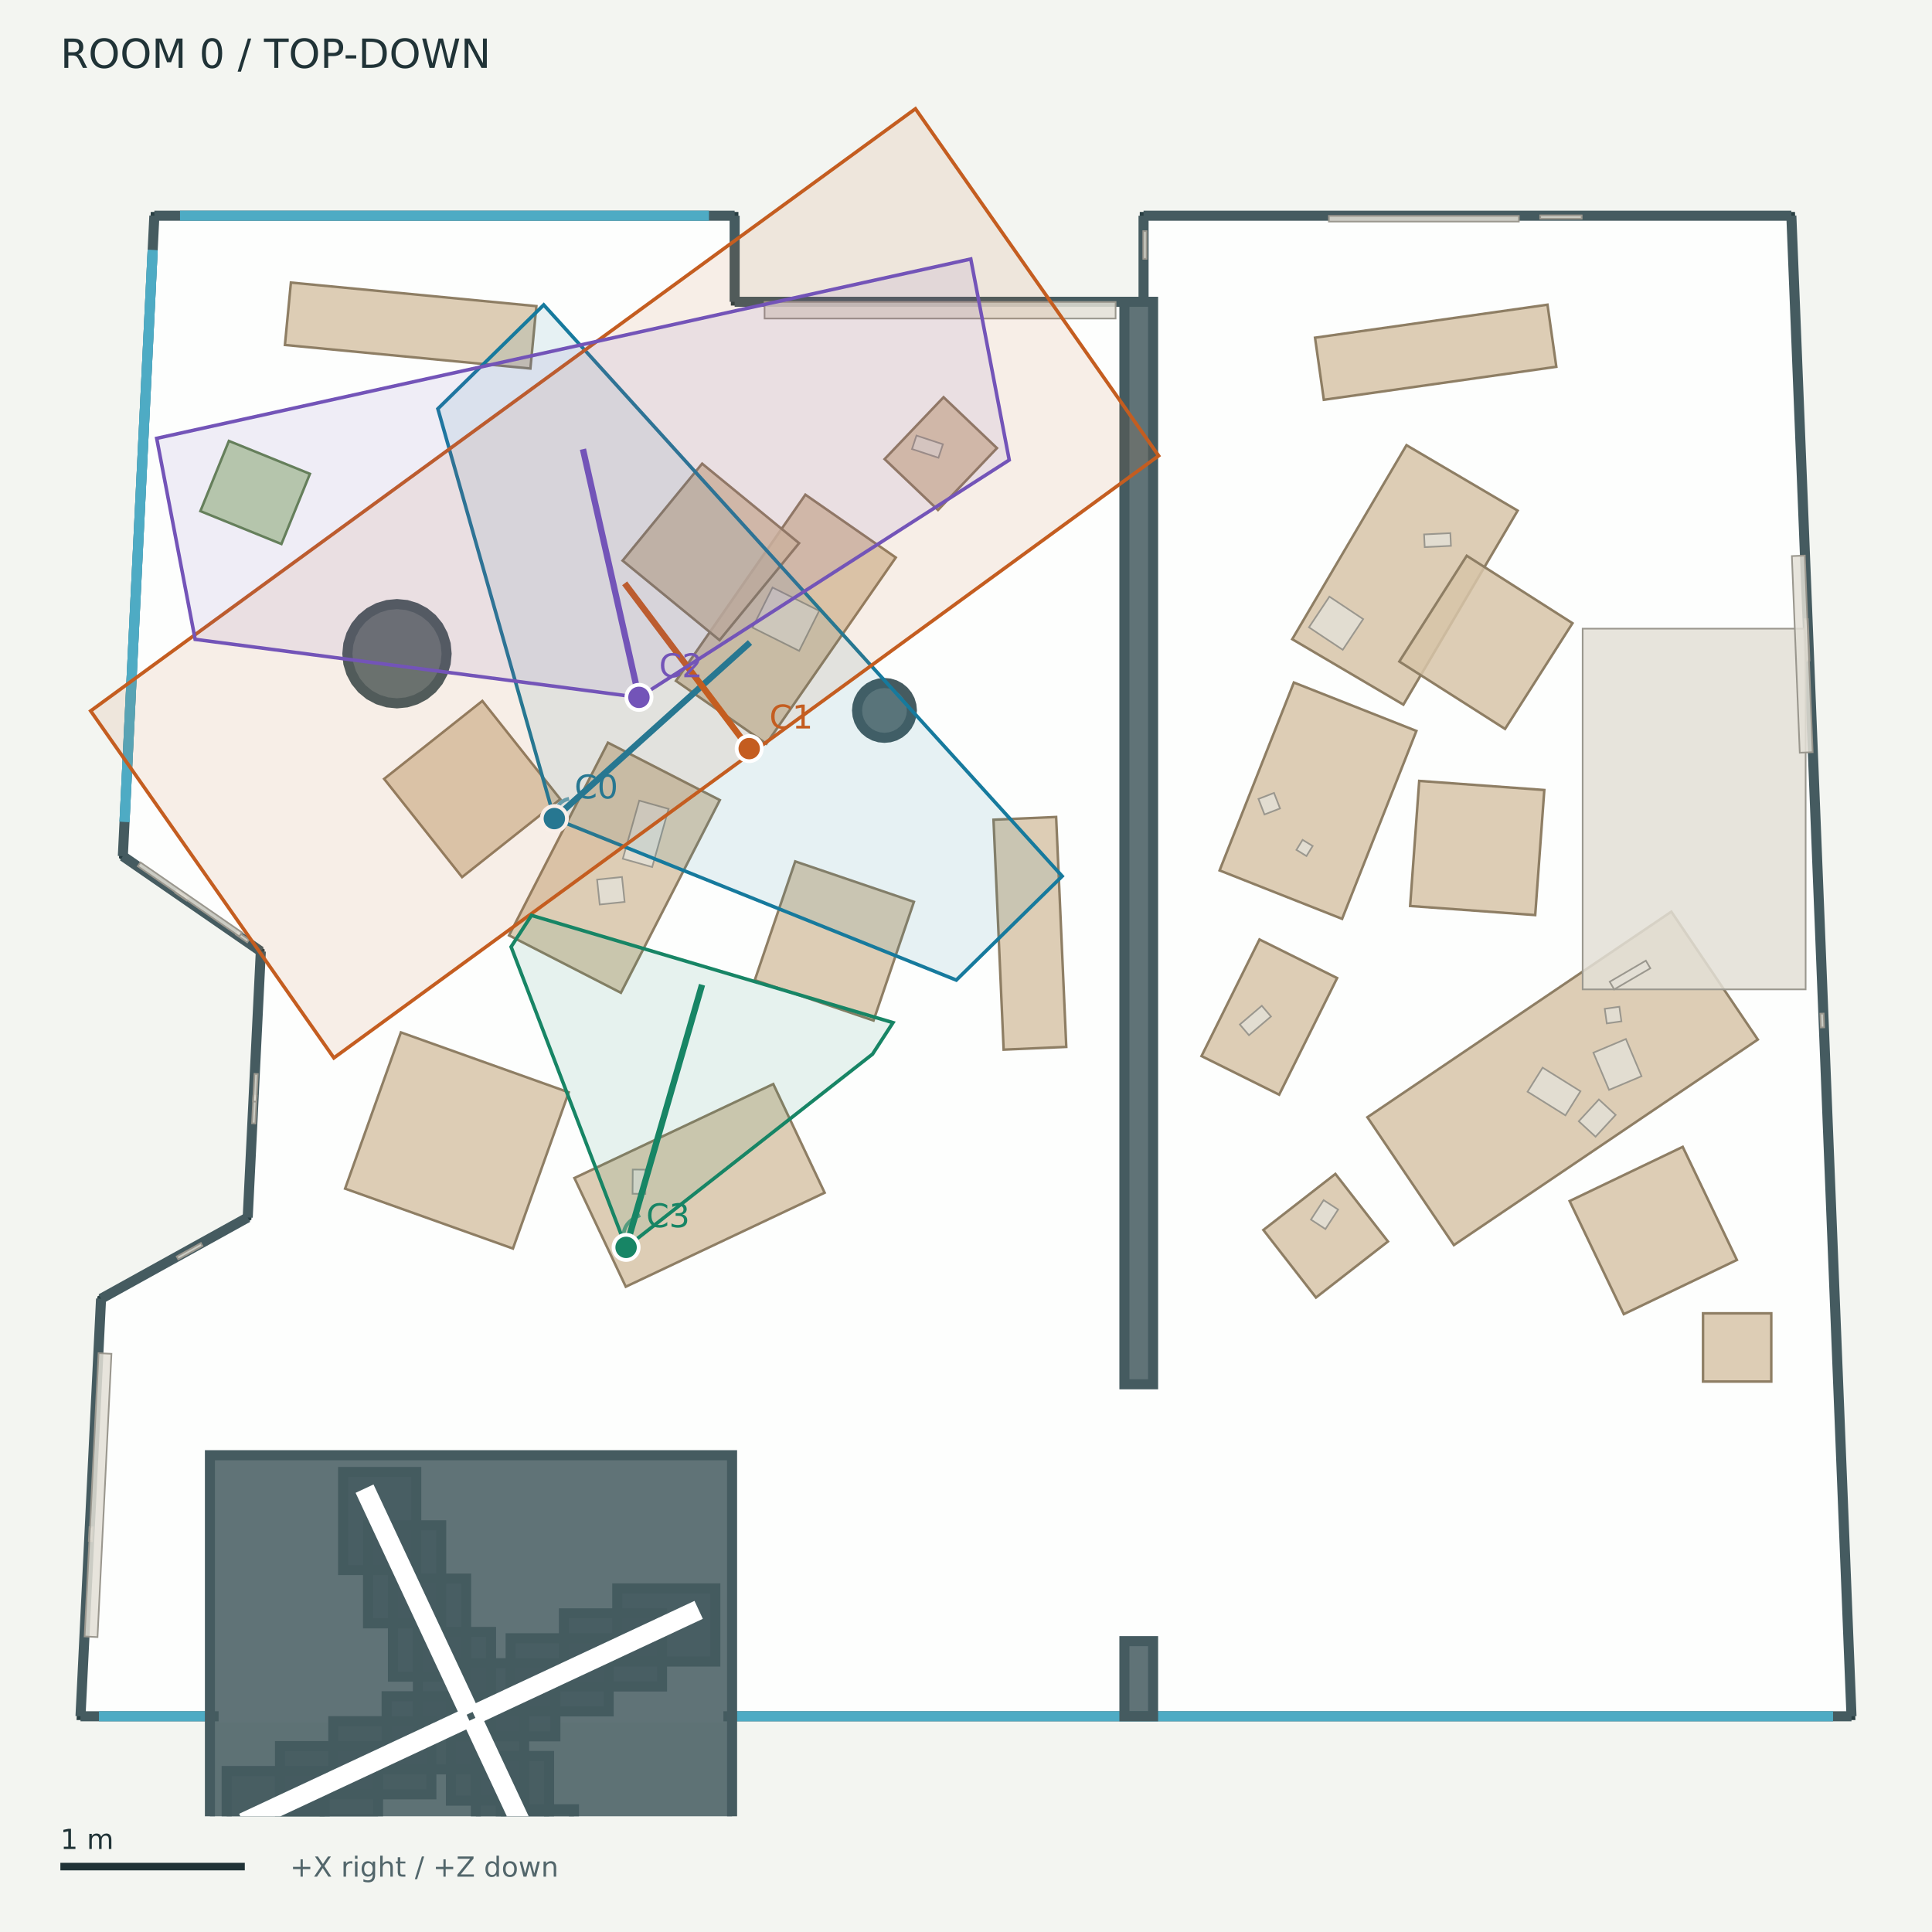
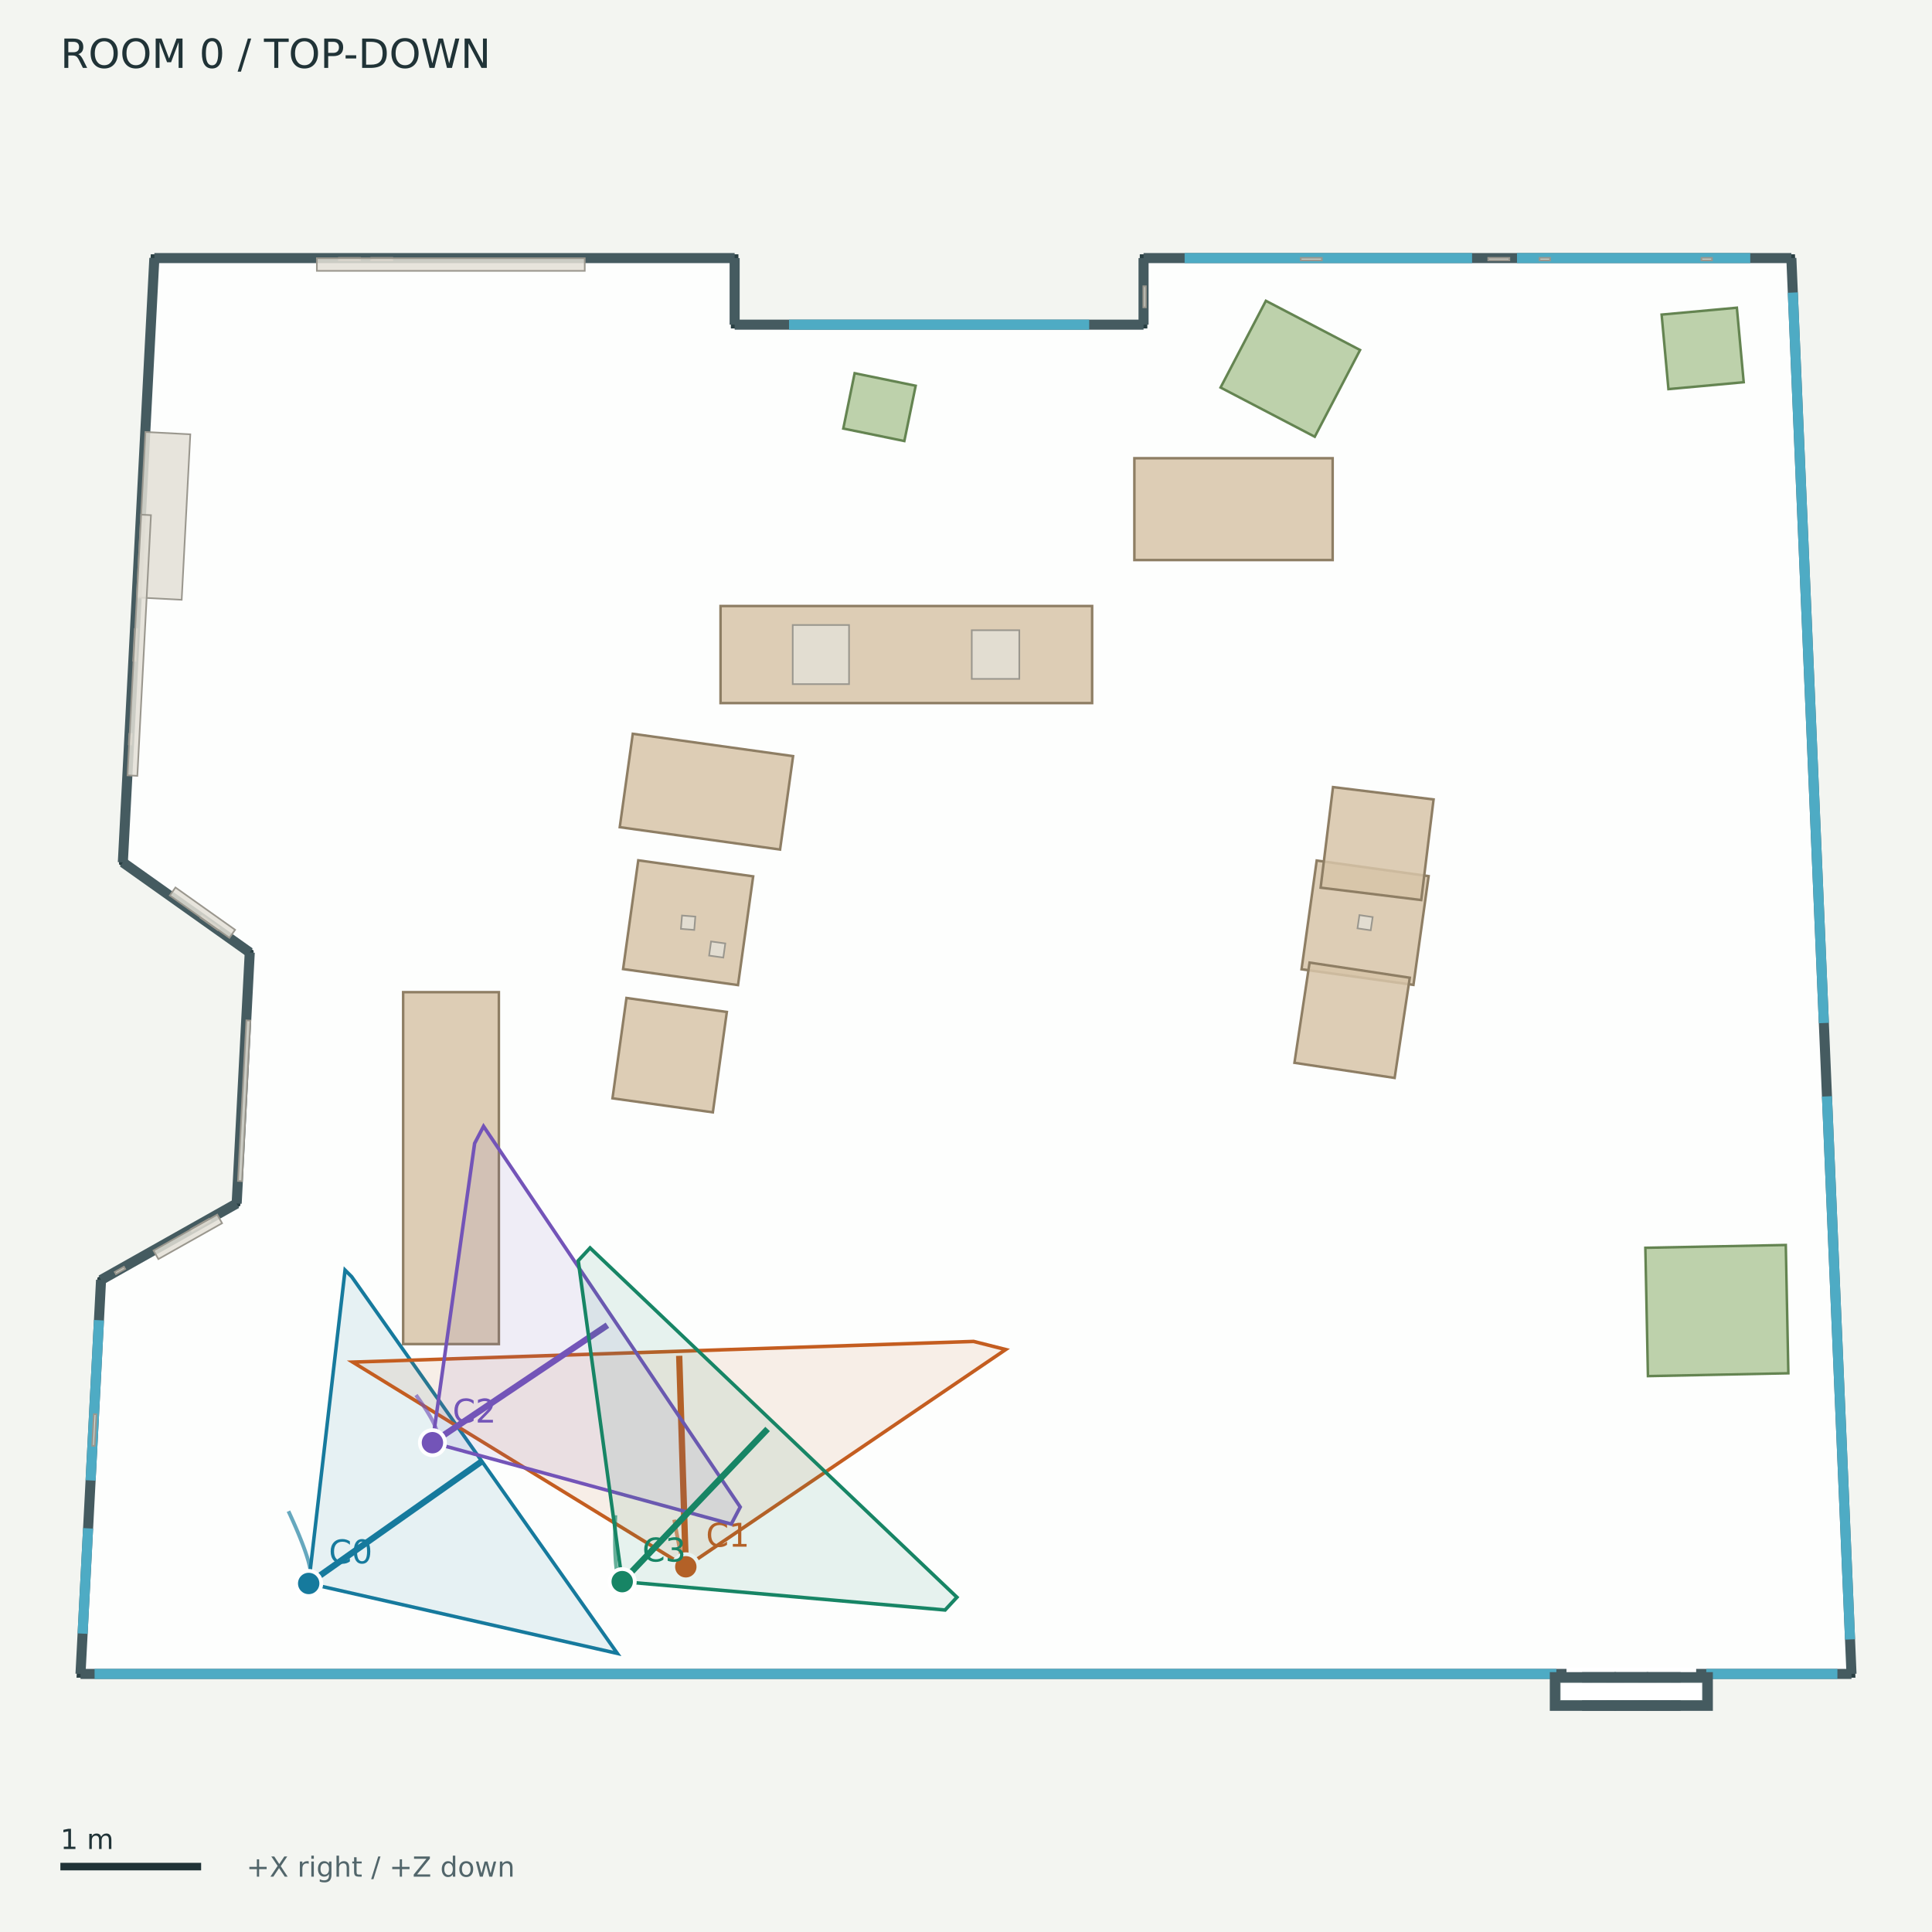
<svg xmlns="http://www.w3.org/2000/svg" width="768" height="768" viewBox="0 0 768 768">
  <rect width="100%" height="100%" fill="#f3f5f1" />
  <g font-family="DejaVu Sans">
    <defs>
      <clipPath id="map">
        <rect x="12" y="42" width="744" height="680" />
      </clipPath>
    </defs>
    <text x="24.00" y="27.00" font-size="16" fill="#203337">ROOM 0  /  TOP-DOWN</text>
    <g clip-path="url(#map)">
-       <polygon points="61.36,85.75 292.03,85.75 292.03,119.97 454.58,119.97 454.58,85.75 712.09,85.75 736.00,682.25 32.00,682.25 40.17,516.26 98.47,483.97 103.68,378.20 48.83,340.34" fill="#ffffff" fill-opacity="0.85" stroke="#293f43" stroke-width="3" />
-       <polygon points="362.49,282.40 362.28,284.53 361.66,286.57 360.65,288.45 359.29,290.11 357.64,291.46 355.76,292.47 353.71,293.09 351.59,293.30 349.46,293.09 347.42,292.47 345.54,291.46 343.88,290.11 342.53,288.45 341.52,286.57 340.90,284.53 340.69,282.40 340.90,280.28 341.52,278.23 342.53,276.35 343.88,274.70 345.54,273.34 347.42,272.33 349.46,271.71 351.59,271.50 353.71,271.71 355.76,272.33 357.64,273.34 359.29,274.70 360.65,276.35 361.66,278.23 362.28,280.28" fill="#455b60" fill-opacity="0.85" stroke="#455b60" stroke-width="4" />
-       <polygon points="177.54,259.86 177.17,263.70 176.04,267.41 174.22,270.82 171.77,273.81 168.78,276.26 165.36,278.08 161.66,279.21 157.81,279.59 153.96,279.21 150.26,278.08 146.85,276.26 143.86,273.81 141.41,270.82 139.59,267.41 138.46,263.70 138.08,259.86 138.46,256.01 139.59,252.31 141.41,248.89 143.86,245.90 146.85,243.45 150.26,241.63 153.96,240.50 157.81,240.13 161.66,240.50 165.36,241.63 168.78,243.45 171.77,245.90 174.22,248.89 176.04,252.31 177.17,256.01" fill="#455b60" fill-opacity="0.85" stroke="#455b60" stroke-width="4" />
-       <polyline points="61.36,85.75 292.03,85.75" fill="#455b60" fill-opacity="0.85" stroke="#455b60" stroke-width="4" />
-       <polyline points="292.03,85.75 292.03,119.97" fill="#455b60" fill-opacity="0.85" stroke="#455b60" stroke-width="4" />
-       <polyline points="292.03,119.97 454.58,119.97" fill="#455b60" fill-opacity="0.85" stroke="#455b60" stroke-width="4" />
-       <polyline points="454.58,119.97 454.58,85.75" fill="#455b60" fill-opacity="0.85" stroke="#455b60" stroke-width="4" />
-       <polyline points="454.58,85.75 712.09,85.75" fill="#455b60" fill-opacity="0.85" stroke="#455b60" stroke-width="4" />
-       <polyline points="712.09,85.75 736.00,682.25" fill="#455b60" fill-opacity="0.85" stroke="#455b60" stroke-width="4" />
-       <polyline points="736.00,682.25 32.00,682.25" fill="#455b60" fill-opacity="0.85" stroke="#455b60" stroke-width="4" />
-       <polyline points="32.00,682.25 40.17,516.26" fill="#455b60" fill-opacity="0.85" stroke="#455b60" stroke-width="4" />
-       <polyline points="40.17,516.26 98.47,483.97" fill="#455b60" fill-opacity="0.85" stroke="#455b60" stroke-width="4" />
-       <polyline points="98.47,483.97 103.68,378.20" fill="#455b60" fill-opacity="0.85" stroke="#455b60" stroke-width="4" />
-       <polyline points="103.68,378.20 48.83,340.34" fill="#455b60" fill-opacity="0.85" stroke="#455b60" stroke-width="4" />
-       <polyline points="48.83,340.34 61.36,85.75" fill="#455b60" fill-opacity="0.85" stroke="#455b60" stroke-width="4" />
-       <polyline points="71.56,85.75 281.83,85.75" fill="none" fill-opacity="0.85" stroke="#4eabc4" stroke-width="4" />
-       <polyline points="49.50,326.67 60.69,99.41" fill="none" fill-opacity="0.85" stroke="#4eabc4" stroke-width="4" />
-       <polyline points="49.50,326.67 60.69,99.41" fill="none" fill-opacity="0.85" stroke="#4eabc4" stroke-width="4" />
-       <polyline points="39.33,682.25 81.62,682.25" fill="none" fill-opacity="0.85" stroke="#4eabc4" stroke-width="4" />
-       <polyline points="292.84,682.25 728.67,682.25" fill="none" fill-opacity="0.85" stroke="#4eabc4" stroke-width="4" />
-       <polyline points="86.90,682.25 287.56,682.25" fill="none" fill-opacity="0.85" stroke="#ffffff" stroke-width="5" />
-       <polygon points="446.97,119.97 458.37,119.97 458.37,550.27 446.97,550.27" fill="#455b60" fill-opacity="0.85" stroke="#455b60" stroke-width="4" />
-       <polygon points="446.97,652.38 458.37,652.38 458.37,682.25 446.97,682.25" fill="#455b60" fill-opacity="0.85" stroke="#455b60" stroke-width="4" />
-       <polygon points="181.79,661.15 220.77,661.15 220.77,690.22 181.79,690.22" fill="#455b60" fill-opacity="0.85" stroke="#455b60" stroke-width="4" />
-       <polygon points="202.99,651.24 241.96,651.24 241.96,680.31 202.99,680.31" fill="#455b60" fill-opacity="0.85" stroke="#455b60" stroke-width="4" />
-       <polygon points="224.18,641.33 263.16,641.33 263.16,670.40 224.18,670.40" fill="#455b60" fill-opacity="0.85" stroke="#455b60" stroke-width="4" />
-       <polygon points="245.38,631.42 284.35,631.42 284.35,660.49 245.38,660.49" fill="#455b60" fill-opacity="0.85" stroke="#455b60" stroke-width="4" />
-       <polygon points="166.12,648.72 195.20,648.72 195.20,687.69 166.12,687.69" fill="#455b60" fill-opacity="0.85" stroke="#455b60" stroke-width="4" />
-       <polygon points="156.21,627.52 185.29,627.52 185.29,666.50 156.21,666.50" fill="#455b60" fill-opacity="0.85" stroke="#455b60" stroke-width="4" />
-       <polygon points="146.30,606.33 175.38,606.33 175.38,645.30 146.30,645.30" fill="#455b60" fill-opacity="0.85" stroke="#455b60" stroke-width="4" />
-       <polygon points="136.39,585.13 165.47,585.13 165.47,624.11 136.39,624.11" fill="#455b60" fill-opacity="0.85" stroke="#455b60" stroke-width="4" />
-       <polygon points="153.69,674.29 192.67,674.29 192.67,703.36 153.69,703.36" fill="#455b60" fill-opacity="0.85" stroke="#455b60" stroke-width="4" />
-       <polygon points="132.50,684.20 171.47,684.20 171.47,713.27 132.50,713.27" fill="#455b60" fill-opacity="0.85" stroke="#455b60" stroke-width="4" />
-       <polygon points="111.30,694.11 150.28,694.11 150.28,723.18 111.30,723.18" fill="#455b60" fill-opacity="0.85" stroke="#455b60" stroke-width="4" />
-       <polygon points="90.11,704.02 129.08,704.02 129.08,733.09 90.11,733.09" fill="#455b60" fill-opacity="0.85" stroke="#455b60" stroke-width="4" />
-       <polygon points="179.26,676.82 208.34,676.82 208.34,715.79 179.26,715.79" fill="#455b60" fill-opacity="0.85" stroke="#455b60" stroke-width="4" />
-       <polygon points="189.17,698.01 218.25,698.01 218.25,736.99 189.17,736.99" fill="#455b60" fill-opacity="0.85" stroke="#455b60" stroke-width="4" />
-       <polygon points="199.08,719.21 228.16,719.21 228.16,758.18 199.08,758.18" fill="#455b60" fill-opacity="0.85" stroke="#455b60" stroke-width="4" />
-       <polygon points="208.99,740.40 238.07,740.40 238.07,779.38 208.99,779.38" fill="#455b60" fill-opacity="0.85" stroke="#455b60" stroke-width="4" />
-       <polygon points="83.45,578.48 291.01,578.48 291.01,786.03 83.45,786.03" fill="#455b60" fill-opacity="0.85" stroke="#455b60" stroke-width="4" />
-       <polygon points="190.08,679.34 274.86,639.70 276.07,642.30 191.29,681.94" fill="none" fill-opacity="0.85" stroke="#ffffff" stroke-width="5" />
-       <polygon points="184.32,679.41 144.68,594.63 147.27,593.42 186.91,678.19" fill="none" fill-opacity="0.85" stroke="#ffffff" stroke-width="5" />
-       <polygon points="184.38,685.17 99.60,724.81 98.39,722.21 183.17,682.57" fill="none" fill-opacity="0.85" stroke="#ffffff" stroke-width="5" />
-       <polygon points="190.14,685.10 229.78,769.88 227.19,771.09 187.55,686.31" fill="none" fill-opacity="0.85" stroke="#ffffff" stroke-width="5" />
-       <polygon points="327.81,474.13 248.76,511.49 228.34,468.28 307.39,430.92" fill="#d7c4a8" fill-opacity="0.85" stroke="#8e7e64" stroke-width="1" />
-       <polygon points="363.30,358.49 347.24,405.68 300.04,389.61 316.11,342.42" fill="#d7c4a8" fill-opacity="0.85" stroke="#8e7e64" stroke-width="1" />
-       <polygon points="226.08,434.22 203.91,496.32 137.18,472.50 159.36,410.39" fill="#d7c4a8" fill-opacity="0.85" stroke="#8e7e64" stroke-width="1" />
-       <polygon points="356.09,221.63 304.63,295.64 268.69,270.65 320.15,196.64" fill="#d7c4a8" fill-opacity="0.85" stroke="#8e7e64" stroke-width="1" />
-       <polygon points="317.65,215.92 286.04,254.47 247.49,222.85 279.11,184.31" fill="#d7c4a8" fill-opacity="0.85" stroke="#8e7e64" stroke-width="1" />
-       <polygon points="286.14,318.04 246.82,394.65 202.35,371.83 241.67,295.22" fill="#d7c4a8" fill-opacity="0.85" stroke="#8e7e64" stroke-width="1" />
-       <polygon points="222.73,317.68 183.68,348.67 152.69,309.62 191.74,278.63" fill="#d7c4a8" fill-opacity="0.85" stroke="#8e7e64" stroke-width="1" />
-       <polygon points="398.96,417.25 394.93,325.85 419.83,324.76 423.86,416.16" fill="#d7c4a8" fill-opacity="0.85" stroke="#8e7e64" stroke-width="1" />
-       <polygon points="115.64,112.32 213.22,121.69 210.84,146.50 113.26,137.13" fill="#d7c4a8" fill-opacity="0.85" stroke="#8e7e64" stroke-width="1" />
-       <polygon points="543.56,444.12 664.38,362.40 698.76,413.24 577.94,494.95" fill="#d7c4a8" fill-opacity="0.85" stroke="#8e7e64" stroke-width="1" />
-       <polygon points="623.95,477.43 668.91,455.89 690.44,500.85 645.48,522.39" fill="#d7c4a8" fill-opacity="0.85" stroke="#8e7e64" stroke-width="1" />
-       <polygon points="484.81,346.01 514.33,271.31 563.04,290.56 533.51,365.26" fill="#d7c4a8" fill-opacity="0.85" stroke="#8e7e64" stroke-width="1" />
-       <polygon points="560.55,360.14 564.16,310.42 613.89,314.04 610.27,363.76" fill="#d7c4a8" fill-opacity="0.85" stroke="#8e7e64" stroke-width="1" />
-       <polygon points="513.68,254.09 559.10,176.96 603.29,202.98 557.87,280.11" fill="#d7c4a8" fill-opacity="0.85" stroke="#8e7e64" stroke-width="1" />
-       <polygon points="556.25,262.96 583.05,220.92 625.09,247.73 598.28,289.76" fill="#d7c4a8" fill-opacity="0.85" stroke="#8e7e64" stroke-width="1" />
-       <polygon points="522.74,134.24 615.15,121.12 618.66,145.80 526.24,158.92" fill="#d7c4a8" fill-opacity="0.85" stroke="#8e7e64" stroke-width="1" />
-       <polygon points="676.98,522.07 704.11,522.07 704.11,549.19 676.98,549.19" fill="#d7c4a8" fill-opacity="0.85" stroke="#8e7e64" stroke-width="1" />
-       <polygon points="477.62,419.81 500.66,373.45 531.53,388.79 508.49,435.15" fill="#d7c4a8" fill-opacity="0.85" stroke="#8e7e64" stroke-width="1" />
-       <polygon points="502.21,488.94 530.84,466.65 551.74,493.51 523.12,515.79" fill="#d7c4a8" fill-opacity="0.85" stroke="#8e7e64" stroke-width="1" />
-       <polygon points="396.31,178.13 372.87,202.73 351.64,182.50 375.08,157.90" fill="#d7c4a8" fill-opacity="0.85" stroke="#8e7e64" stroke-width="1" />
-       <polygon points="90.99,175.28 123.20,188.36 111.87,216.26 79.66,203.18" fill="#b1c99c" fill-opacity="0.85" stroke="#648451" stroke-width="1" />
-       <polygon points="629.13,249.90 717.77,249.90 717.77,393.29 629.13,393.29" fill="#e3dfd6" fill-opacity="0.85" stroke="#9a978e" stroke-width="0.65" />
-       <polygon points="718.64,246.10 719.30,262.58 717.98,262.64 717.32,246.15" fill="#e3dfd6" fill-opacity="0.85" stroke="#9a978e" stroke-width="0.65" />
-       <polygon points="454.46,102.88 454.46,91.88 455.78,91.88 455.78,102.88" fill="#e3dfd6" fill-opacity="0.85" stroke="#9a978e" stroke-width="0.65" />
-       <polygon points="74.16,357.97 69.63,354.85 70.38,353.76 74.91,356.89" fill="#e3dfd6" fill-opacity="0.85" stroke="#9a978e" stroke-width="0.65" />
-       <polygon points="612.26,85.62 628.75,85.62 628.75,86.94 612.26,86.94" fill="#e3dfd6" fill-opacity="0.85" stroke="#9a978e" stroke-width="0.65" />
-       <polygon points="100.19,446.53 100.73,435.55 102.05,435.61 101.51,446.60" fill="#e3dfd6" fill-opacity="0.85" stroke="#9a978e" stroke-width="0.65" />
-       <polygon points="98.26,374.61 93.74,371.49 94.49,370.40 99.01,373.52" fill="#e3dfd6" fill-opacity="0.85" stroke="#9a978e" stroke-width="0.65" />
-       <polygon points="35.31,612.56 35.58,607.07 36.89,607.14 36.62,612.63" fill="#e3dfd6" fill-opacity="0.85" stroke="#9a978e" stroke-width="0.65" />
-       <polygon points="724.93,402.90 725.15,408.39 723.83,408.44 723.61,402.95" fill="#e3dfd6" fill-opacity="0.85" stroke="#9a978e" stroke-width="0.65" />
-       <polygon points="256.53,474.58 251.45,474.54 251.53,464.91 256.61,464.95" fill="#e3dfd6" fill-opacity="0.85" stroke="#9a978e" stroke-width="0.65" />
-       <polygon points="265.77,321.54 259.26,344.66 247.58,341.37 254.10,318.25" fill="#e3dfd6" fill-opacity="0.85" stroke="#9a978e" stroke-width="0.65" />
-       <polygon points="247.25,348.62 248.30,358.52 238.40,359.56 237.35,349.66" fill="#e3dfd6" fill-opacity="0.85" stroke="#9a978e" stroke-width="0.65" />
-       <polygon points="515.35,337.84 517.80,333.85 521.80,336.30 519.34,340.29" fill="#e3dfd6" fill-opacity="0.85" stroke="#9a978e" stroke-width="0.65" />
-       <polygon points="506.44,315.19 508.84,321.37 502.65,323.77 500.26,317.59" fill="#e3dfd6" fill-opacity="0.85" stroke="#9a978e" stroke-width="0.65" />
-       <polygon points="374.83,176.60 373.06,181.97 362.54,178.51 364.31,173.14" fill="#e3dfd6" fill-opacity="0.85" stroke="#9a978e" stroke-width="0.65" />
-       <polygon points="521.12,484.82 526.16,477.07 531.93,480.82 526.88,488.57" fill="#e3dfd6" fill-opacity="0.85" stroke="#9a978e" stroke-width="0.65" />
-       <polygon points="496.48,411.52 492.85,407.25 501.59,399.80 505.23,404.07" fill="#e3dfd6" fill-opacity="0.85" stroke="#9a978e" stroke-width="0.65" />
-       <polygon points="639.89,390.26 654.25,381.87 656.03,384.91 641.66,393.30" fill="#e3dfd6" fill-opacity="0.85" stroke="#9a978e" stroke-width="0.65" />
-       <polygon points="633.39,418.46 646.31,413.02 652.54,427.81 639.62,433.25" fill="#e3dfd6" fill-opacity="0.85" stroke="#9a978e" stroke-width="0.65" />
-       <polygon points="637.91,401.02 643.72,400.20 644.54,406.00 638.73,406.82" fill="#e3dfd6" fill-opacity="0.85" stroke="#9a978e" stroke-width="0.65" />
-       <polygon points="607.23,433.97 613.21,424.40 628.26,433.79 622.28,443.37" fill="#e3dfd6" fill-opacity="0.85" stroke="#9a978e" stroke-width="0.65" />
-       <polygon points="642.25,443.20 634.25,451.87 627.58,445.72 635.58,437.05" fill="#e3dfd6" fill-opacity="0.85" stroke="#9a978e" stroke-width="0.65" />
-       <polygon points="317.68,258.74 299.14,249.48 307.09,233.54 325.64,242.80" fill="#e3dfd6" fill-opacity="0.85" stroke="#9a978e" stroke-width="0.65" />
-       <polygon points="520.33,249.37 528.46,237.17 541.88,246.10 533.76,258.31" fill="#e3dfd6" fill-opacity="0.85" stroke="#9a978e" stroke-width="0.65" />
-       <polygon points="566.34,217.49 566.09,212.44 576.53,211.93 576.77,216.98" fill="#e3dfd6" fill-opacity="0.85" stroke="#9a978e" stroke-width="0.65" />
-       <polygon points="303.93,120.04 443.47,120.04 443.47,126.62 303.93,126.62" fill="#e3dfd6" fill-opacity="0.85" stroke="#9a978e" stroke-width="0.65" />
-       <polygon points="528.25,85.82 603.76,85.82 603.76,88.07 528.25,88.07" fill="#e3dfd6" fill-opacity="0.85" stroke="#9a978e" stroke-width="0.65" />
-       <polygon points="33.64,650.51 39.18,537.90 44.30,538.16 38.76,650.77" fill="#e3dfd6" fill-opacity="0.85" stroke="#9a978e" stroke-width="0.65" />
-       <polygon points="95.14,372.22 54.77,344.35 55.84,342.81 96.21,370.68" fill="#e3dfd6" fill-opacity="0.85" stroke="#9a978e" stroke-width="0.65" />
-       <polygon points="100.62,437.87 101.16,426.88 102.48,426.95 101.94,437.93" fill="#e3dfd6" fill-opacity="0.85" stroke="#9a978e" stroke-width="0.65" />
-       <polygon points="70.23,499.47 79.85,494.14 80.49,495.30 70.87,500.62" fill="#e3dfd6" fill-opacity="0.85" stroke="#9a978e" stroke-width="0.65" />
-       <polygon points="717.43,220.85 720.56,299.01 715.43,299.22 712.30,221.05" fill="#e3dfd6" fill-opacity="0.85" stroke="#9a978e" stroke-width="0.65" />
-       <polyline points="220.36,325.40 220.39,324.99 220.43,324.59 220.48,324.20 220.54,323.82 220.61,323.45 220.69,323.08 220.78,322.74 220.88,322.40 220.99,322.07 221.11,321.75 221.24,321.44 221.38,321.15 221.53,320.86 221.69,320.59 221.85,320.32 222.03,320.07 222.22,319.83 222.42,319.60 222.63,319.38 222.85,319.17 223.07,318.97 223.31,318.78 223.56,318.61 223.82,318.44 224.08,318.29 224.36,318.15 224.64,318.01 224.94,317.89 225.24,317.79 225.56,317.69 225.88,317.60 226.21,317.53" fill="none" stroke="#167a9d" opacity="0.65" stroke-width="1.5" />
-       <polygon points="174.06,162.50 216.14,121.20 422.23,348.30 380.14,389.60 220.36,325.40" fill="#167a9d" fill-opacity="0.10" stroke="#167a9d" stroke-width="1.4" />
-       <polyline points="220.36,325.40 298.14,255.40" fill="none" stroke="#167a9d" stroke-width="2.5" />
-       <circle cx="220.362" cy="325.404" r="5" fill="#167a9d" stroke="white" stroke-width="1.5" />
-       <text x="228.36" y="317.40" font-size="13" fill="#167a9d">C0</text>
-       <polyline points="297.82,297.58 297.84,297.42 297.88,297.26 297.92,297.11 297.97,296.96 298.03,296.81 298.10,296.68 298.17,296.54 298.26,296.42 298.35,296.29 298.45,296.18 298.56,296.07 298.68,295.96 298.81,295.86 298.94,295.77 299.09,295.68 299.24,295.59 299.40,295.51 299.57,295.44 299.74,295.37 299.93,295.31 300.12,295.25 300.32,295.20 300.53,295.15 300.75,295.11 300.98,295.08 301.21,295.05 301.45,295.02 301.70,295.00 301.96,294.99 302.23,294.98 302.50,294.98 302.78,294.98" fill="none" stroke="#c45d20" opacity="0.65" stroke-width="1.5" />
-       <polygon points="36.04,282.60 363.90,43.24 460.57,181.17 132.72,420.53" fill="#c45d20" fill-opacity="0.10" stroke="#c45d20" stroke-width="1.4" />
-       <polyline points="297.82,297.58 248.31,231.88" fill="none" stroke="#c45d20" stroke-width="2.5" />
-       <circle cx="297.818" cy="297.582" r="5" fill="#c45d20" stroke="white" stroke-width="1.5" />
-       <text x="305.82" y="289.58" font-size="13" fill="#c45d20">C1</text>
-       <polyline points="253.99,277.21 254.11,277.11 254.23,277.00 254.35,276.90 254.47,276.81 254.60,276.72 254.72,276.64 254.84,276.56 254.96,276.48 255.08,276.41 255.20,276.35 255.32,276.29 255.45,276.23 255.57,276.18 255.69,276.13 255.81,276.09 255.93,276.05 256.06,276.01 256.18,275.99 256.30,275.96 256.42,275.94 256.55,275.93 256.67,275.92 256.79,275.91 256.91,275.91 257.04,275.91 257.16,275.92 257.28,275.93 257.40,275.95 257.53,275.97 257.65,276.00 257.77,276.03 257.89,276.07" fill="none" stroke="#7354b8" opacity="0.65" stroke-width="1.5" />
-       <polygon points="62.29,174.25 385.90,102.96 401.18,182.86 253.99,277.21 77.57,254.15" fill="#7354b8" fill-opacity="0.10" stroke="#7354b8" stroke-width="1.4" />
-       <polyline points="253.99,277.21 231.73,178.55" fill="none" stroke="#7354b8" stroke-width="2.5" />
-       <circle cx="253.995" cy="277.212" r="5" fill="#7354b8" stroke="white" stroke-width="1.5" />
-       <text x="261.99" y="269.21" font-size="13" fill="#7354b8">C2</text>
-       <polyline points="248.88,495.85 248.67,495.30 248.48,494.76 248.32,494.22 248.18,493.70 248.07,493.18 247.98,492.68 247.92,492.18 247.89,491.70 247.87,491.22 247.89,490.75 247.93,490.30 247.99,489.85 248.08,489.41 248.19,488.98 248.33,488.57 248.49,488.16 248.68,487.76 248.89,487.38 249.13,487.00 249.39,486.63 249.68,486.28 249.99,485.93 250.32,485.60 250.68,485.27 251.07,484.96 251.48,484.65 251.92,484.36 252.37,484.08 252.86,483.81 253.37,483.54 253.90,483.29 254.46,483.05" fill="none" stroke="#178565" opacity="0.65" stroke-width="1.5" />
-       <polygon points="203.17,376.38 211.28,363.87 354.97,406.51 346.85,419.02 248.88,495.85" fill="#178565" fill-opacity="0.10" stroke="#178565" stroke-width="1.4" />
-       <polyline points="248.88,495.85 279.07,391.45" fill="none" stroke="#178565" stroke-width="2.5" />
-       <circle cx="248.882" cy="495.854" r="5" fill="#178565" stroke="white" stroke-width="1.5" />
-       <text x="256.88" y="487.85" font-size="13" fill="#178565">C3</text>
+       <polygon points="61.36,102.59 292.03,102.59 292.03,129.06 454.58,129.06 454.58,102.59 712.09,102.59 736.00,665.41 32.00,665.41 40.17,508.79 94.08,478.42 99.28,378.62 48.83,342.81" fill="#ffffff" fill-opacity="0.85" stroke="#293f43" stroke-width="3" />
+       <polyline points="61.36,102.59 292.03,102.59" fill="#455b60" fill-opacity="0.85" stroke="#455b60" stroke-width="4" />
+       <polyline points="292.03,102.59 292.03,129.06" fill="#455b60" fill-opacity="0.85" stroke="#455b60" stroke-width="4" />
+       <polyline points="292.03,129.06 454.58,129.06" fill="#455b60" fill-opacity="0.85" stroke="#455b60" stroke-width="4" />
+       <polyline points="454.58,129.06 454.58,102.59" fill="#455b60" fill-opacity="0.85" stroke="#455b60" stroke-width="4" />
+       <polyline points="454.58,102.59 712.09,102.59" fill="#455b60" fill-opacity="0.85" stroke="#455b60" stroke-width="4" />
+       <polyline points="712.09,102.59 736.00,665.41" fill="#455b60" fill-opacity="0.85" stroke="#455b60" stroke-width="4" />
+       <polyline points="736.00,665.41 32.00,665.41" fill="#455b60" fill-opacity="0.85" stroke="#455b60" stroke-width="4" />
+       <polyline points="32.00,665.41 40.17,508.79" fill="#455b60" fill-opacity="0.85" stroke="#455b60" stroke-width="4" />
+       <polyline points="40.17,508.79 94.08,478.42" fill="#455b60" fill-opacity="0.85" stroke="#455b60" stroke-width="4" />
+       <polyline points="94.08,478.42 99.28,378.62" fill="#455b60" fill-opacity="0.85" stroke="#455b60" stroke-width="4" />
+       <polyline points="99.28,378.62 48.83,342.81" fill="#455b60" fill-opacity="0.85" stroke="#455b60" stroke-width="4" />
+       <polyline points="48.83,342.81 61.36,102.59" fill="#455b60" fill-opacity="0.85" stroke="#455b60" stroke-width="4" />
+       <polyline points="313.65,129.06 432.97,129.06" fill="none" fill-opacity="0.85" stroke="#4eabc4" stroke-width="4" />
+       <polyline points="470.91,102.59 585.17,102.59" fill="none" fill-opacity="0.85" stroke="#4eabc4" stroke-width="4" />
+       <polyline points="603.03,102.59 695.76,102.59" fill="none" fill-opacity="0.85" stroke="#4eabc4" stroke-width="4" />
+       <polyline points="712.67,116.30 725.01,406.67" fill="none" fill-opacity="0.85" stroke="#4eabc4" stroke-width="4" />
+       <polyline points="726.24,435.83 735.42,651.70" fill="none" fill-opacity="0.85" stroke="#4eabc4" stroke-width="4" />
+       <polyline points="32.84,649.39 35.02,607.54" fill="none" fill-opacity="0.85" stroke="#4eabc4" stroke-width="4" />
+       <polyline points="36.01,588.50 39.34,524.81" fill="none" fill-opacity="0.85" stroke="#4eabc4" stroke-width="4" />
+       <polyline points="37.60,665.41 618.68,665.41" fill="none" fill-opacity="0.85" stroke="#4eabc4" stroke-width="4" />
+       <polyline points="678.28,665.41 730.40,665.41" fill="none" fill-opacity="0.85" stroke="#4eabc4" stroke-width="4" />
+       <polyline points="622.71,665.41 674.25,665.41" fill="none" fill-opacity="0.85" stroke="#ffffff" stroke-width="5" />
+       <polygon points="618.07,666.70 640.41,666.70 640.41,678.09 618.07,678.09" fill="#455b60" fill-opacity="0.85" stroke="#455b60" stroke-width="4" />
+       <polygon points="630.90,666.70 653.24,666.70 653.24,678.09 630.90,678.09" fill="#455b60" fill-opacity="0.85" stroke="#455b60" stroke-width="4" />
+       <polygon points="643.72,666.70 666.06,666.70 666.06,678.09 643.72,678.09" fill="#455b60" fill-opacity="0.85" stroke="#455b60" stroke-width="4" />
+       <polygon points="656.55,666.70 678.89,666.70 678.89,678.09 656.55,678.09" fill="#455b60" fill-opacity="0.85" stroke="#455b60" stroke-width="4" />
+       <polygon points="622.83,671.45 674.13,671.45 674.13,673.33 622.83,673.33" fill="none" fill-opacity="0.85" stroke="#ffffff" stroke-width="5" />
+       <polygon points="286.43,240.90 434.14,240.90 434.14,279.49 286.43,279.49" fill="#d7c4a8" fill-opacity="0.85" stroke="#8e7e64" stroke-width="1" />
+       <polygon points="450.93,182.15 529.75,182.15 529.75,222.63 450.93,222.63" fill="#d7c4a8" fill-opacity="0.85" stroke="#8e7e64" stroke-width="1" />
+       <polygon points="253.72,341.99 299.40,348.37 293.37,391.59 247.69,385.22" fill="#d7c4a8" fill-opacity="0.85" stroke="#8e7e64" stroke-width="1" />
+       <polygon points="251.54,291.69 315.27,300.58 310.09,337.71 246.36,328.82" fill="#d7c4a8" fill-opacity="0.85" stroke="#8e7e64" stroke-width="1" />
+       <polygon points="249.03,396.71 288.93,402.27 283.37,442.17 243.47,436.60" fill="#d7c4a8" fill-opacity="0.85" stroke="#8e7e64" stroke-width="1" />
+       <polygon points="523.41,342.08 567.90,348.28 561.87,391.51 517.38,385.30" fill="#d7c4a8" fill-opacity="0.85" stroke="#8e7e64" stroke-width="1" />
+       <polygon points="564.96,357.78 524.97,352.86 529.89,312.88 569.87,317.79" fill="#d7c4a8" fill-opacity="0.85" stroke="#8e7e64" stroke-width="1" />
+       <polygon points="520.58,382.64 560.41,388.66 554.39,428.50 514.56,422.48" fill="#d7c4a8" fill-opacity="0.85" stroke="#8e7e64" stroke-width="1" />
+       <polygon points="160.26,534.29 160.26,394.40 198.31,394.40 198.31,534.29" fill="#d7c4a8" fill-opacity="0.85" stroke="#8e7e64" stroke-width="1" />
+       <polygon points="655.08,547.03 654.05,496.02 709.88,494.90 710.90,545.90" fill="#b1c99c" fill-opacity="0.85" stroke="#648451" stroke-width="1" />
+       <polygon points="339.73,148.36 364.00,153.34 359.49,175.32 335.22,170.35" fill="#b1c99c" fill-opacity="0.85" stroke="#648451" stroke-width="1" />
+       <polygon points="690.43,122.32 693.15,151.94 663.23,154.68 660.52,125.06" fill="#b1c99c" fill-opacity="0.85" stroke="#648451" stroke-width="1" />
+       <polygon points="503.21,119.57 540.65,139.13 522.64,173.61 485.19,154.05" fill="#b1c99c" fill-opacity="0.85" stroke="#648451" stroke-width="1" />
+       <polygon points="676.35,102.50 680.54,102.50 680.54,103.50 676.35,103.50" fill="#e3dfd6" fill-opacity="0.85" stroke="#9a978e" stroke-width="0.65" />
+       <polygon points="75.82,488.60 83.13,484.48 83.63,485.35 76.32,489.47" fill="#e3dfd6" fill-opacity="0.85" stroke="#9a978e" stroke-width="0.65" />
+       <polygon points="86.54,369.69 79.70,364.84 80.28,364.02 87.13,368.87" fill="#e3dfd6" fill-opacity="0.85" stroke="#9a978e" stroke-width="0.65" />
+       <polygon points="36.64,574.72 37.29,562.15 38.30,562.20 37.64,574.77" fill="#e3dfd6" fill-opacity="0.85" stroke="#9a978e" stroke-width="0.65" />
+       <polygon points="611.99,102.50 616.18,102.50 616.18,103.50 611.99,103.50" fill="#e3dfd6" fill-opacity="0.85" stroke="#9a978e" stroke-width="0.65" />
+       <polygon points="591.60,102.50 600.00,102.50 600.00,103.50 591.60,103.50" fill="#e3dfd6" fill-opacity="0.85" stroke="#9a978e" stroke-width="0.65" />
+       <polygon points="517.06,102.50 525.45,102.50 525.45,103.50 517.06,103.50" fill="#e3dfd6" fill-opacity="0.85" stroke="#9a978e" stroke-width="0.65" />
+       <polygon points="52.92,262.64 53.57,250.07 54.58,250.13 53.92,262.70" fill="#e3dfd6" fill-opacity="0.85" stroke="#9a978e" stroke-width="0.65" />
+       <polygon points="147.57,102.50 155.96,102.50 155.96,103.50 147.57,103.50" fill="#e3dfd6" fill-opacity="0.85" stroke="#9a978e" stroke-width="0.65" />
+       <polygon points="45.61,505.62 49.26,503.56 49.76,504.44 46.10,506.50" fill="#e3dfd6" fill-opacity="0.85" stroke="#9a978e" stroke-width="0.65" />
+       <polygon points="51.18,295.92 51.40,291.73 52.41,291.79 52.19,295.98" fill="#e3dfd6" fill-opacity="0.85" stroke="#9a978e" stroke-width="0.65" />
+       <polygon points="454.49,122.17 454.49,113.78 455.50,113.78 455.50,122.17" fill="#e3dfd6" fill-opacity="0.85" stroke="#9a978e" stroke-width="0.65" />
+       <polygon points="271.11,363.93 276.41,364.36 275.98,369.66 270.68,369.23" fill="#e3dfd6" fill-opacity="0.85" stroke="#9a978e" stroke-width="0.65" />
+       <polygon points="282.66,374.24 288.32,375.03 287.53,380.65 281.88,379.86" fill="#e3dfd6" fill-opacity="0.85" stroke="#9a978e" stroke-width="0.65" />
+       <polygon points="540.40,363.77 545.66,364.55 544.88,369.81 539.62,369.03" fill="#e3dfd6" fill-opacity="0.85" stroke="#9a978e" stroke-width="0.65" />
+       <polygon points="315.12,248.45 337.51,248.45 337.51,271.95 315.12,271.95" fill="#e3dfd6" fill-opacity="0.85" stroke="#9a978e" stroke-width="0.65" />
+       <polygon points="386.29,250.52 405.19,250.52 405.19,269.87 386.29,269.87" fill="#e3dfd6" fill-opacity="0.85" stroke="#9a978e" stroke-width="0.65" />
+       <polygon points="94.60,469.44 97.93,405.61 99.53,405.70 96.20,469.52" fill="#e3dfd6" fill-opacity="0.85" stroke="#9a978e" stroke-width="0.65" />
+       <polygon points="54.38,237.49 57.81,171.71 75.65,172.64 72.22,238.42" fill="#e3dfd6" fill-opacity="0.85" stroke="#9a978e" stroke-width="0.65" />
+       <polygon points="134.72,102.50 143.11,102.50 143.11,103.50 134.72,103.50" fill="#e3dfd6" fill-opacity="0.85" stroke="#9a978e" stroke-width="0.65" />
+       <polygon points="61.03,497.10 86.36,482.83 88.28,486.25 62.96,500.51" fill="#e3dfd6" fill-opacity="0.85" stroke="#9a978e" stroke-width="0.65" />
+       <polygon points="91.19,372.81 67.49,355.98 69.75,352.79 93.46,369.61" fill="#e3dfd6" fill-opacity="0.85" stroke="#9a978e" stroke-width="0.65" />
+       <polygon points="125.96,102.65 232.45,102.65 232.45,107.67 125.96,107.67" fill="#e3dfd6" fill-opacity="0.85" stroke="#9a978e" stroke-width="0.65" />
+       <polygon points="50.69,308.21 56.10,204.58 60.01,204.78 54.60,308.42" fill="#e3dfd6" fill-opacity="0.85" stroke="#9a978e" stroke-width="0.65" />
+       <polyline points="122.71,629.45 122.93,629.23 123.12,628.97 123.28,628.66 123.42,628.30 123.51,627.91 123.58,627.46 123.62,626.97 123.63,626.44 123.61,625.87 123.55,625.25 123.47,624.59 123.35,623.88 123.21,623.13 123.03,622.33 122.82,621.50 122.59,620.62 122.32,619.69 122.02,618.73 121.69,617.72 121.33,616.66 120.94,615.57 120.52,614.43 120.07,613.25 119.59,612.03 119.08,610.76 118.54,609.45 117.97,608.11 117.37,606.71 116.74,605.28 116.08,603.81 115.39,602.29 114.67,600.73" fill="none" stroke="#167a9d" opacity="0.65" stroke-width="1.5" />
+       <polygon points="122.71,629.45 137.17,504.89 139.79,507.50 245.40,657.25" fill="#167a9d" fill-opacity="0.10" stroke="#167a9d" stroke-width="1.4" />
+       <polyline points="122.71,629.45 191.29,581.07" fill="none" stroke="#167a9d" stroke-width="2.5" />
+       <circle cx="122.709" cy="629.454" r="5" fill="#167a9d" stroke="white" stroke-width="1.5" />
+       <text x="130.71" y="621.45" font-size="13" fill="#167a9d">C0</text>
+       <polyline points="272.62,622.83 272.56,622.91 272.49,622.95 272.41,622.94 272.33,622.90 272.25,622.80 272.15,622.67 272.06,622.49 271.96,622.27 271.85,622.00 271.74,621.69 271.62,621.34 271.50,620.95 271.37,620.51 271.24,620.03 271.10,619.51 270.96,618.94 270.81,618.33 270.66,617.68 270.51,616.98 270.34,616.25 270.18,615.47 270.00,614.65 269.83,613.78 269.65,612.87 269.46,611.93 269.27,610.93 269.07,609.90 268.87,608.83 268.67,607.71 268.46,606.55 268.24,605.35 268.02,604.11" fill="none" stroke="#c45d20" opacity="0.65" stroke-width="1.5" />
+       <polygon points="140.20,541.46 387.03,533.24 399.78,536.46 272.62,622.83" fill="#c45d20" fill-opacity="0.10" stroke="#c45d20" stroke-width="1.4" />
+       <polyline points="272.62,622.83 269.99,538.96" fill="none" stroke="#c45d20" stroke-width="2.5" />
+       <circle cx="272.623" cy="622.826" r="5" fill="#c45d20" stroke="white" stroke-width="1.5" />
+       <text x="280.62" y="614.83" font-size="13" fill="#c45d20">C1</text>
+       <polyline points="171.90,573.49 172.28,573.40 172.62,573.28 172.92,573.13 173.18,572.95 173.41,572.73 173.60,572.47 173.75,572.19 173.87,571.87 173.94,571.52 173.98,571.14 173.98,570.72 173.94,570.27 173.87,569.79 173.76,569.28 173.61,568.73 173.42,568.15 173.20,567.54 172.94,566.90 172.64,566.22 172.30,565.51 171.93,564.78 171.52,564.01 171.07,563.20 170.58,562.37 170.06,561.50 169.50,560.60 168.90,559.67 168.27,558.71 167.60,557.72 166.89,556.70 166.14,555.64 165.36,554.56" fill="none" stroke="#7354b8" opacity="0.65" stroke-width="1.5" />
+       <polygon points="171.90,573.49 188.67,454.51 192.22,447.73 294.25,599.07 290.69,605.85" fill="#7354b8" fill-opacity="0.10" stroke="#7354b8" stroke-width="1.4" />
+       <polyline points="171.90,573.49 241.46,526.79" fill="none" stroke="#7354b8" stroke-width="2.5" />
+       <circle cx="171.899" cy="573.492" r="5" fill="#7354b8" stroke="white" stroke-width="1.5" />
+       <text x="179.90" y="565.49" font-size="13" fill="#7354b8">C2</text>
+       <polyline points="247.34,628.72 247.12,628.73 246.91,628.67 246.71,628.57 246.52,628.41 246.34,628.19 246.17,627.92 246.00,627.60 245.84,627.23 245.69,626.80 245.55,626.31 245.42,625.78 245.30,625.19 245.18,624.54 245.07,623.85 244.98,623.10 244.89,622.30 244.80,621.44 244.73,620.54 244.67,619.58 244.61,618.56 244.56,617.50 244.52,616.38 244.49,615.21 244.47,613.99 244.46,612.72 244.46,611.39 244.46,610.01 244.47,608.58 244.49,607.10 244.52,605.57 244.56,603.99 244.61,602.35" fill="none" stroke="#178565" opacity="0.65" stroke-width="1.5" />
+       <polygon points="229.86,501.14 234.56,496.07 380.39,634.93 375.69,640.00 247.34,628.72" fill="#178565" fill-opacity="0.10" stroke="#178565" stroke-width="1.4" />
+       <polyline points="247.34,628.72 305.13,568.04" fill="none" stroke="#178565" stroke-width="2.5" />
+       <circle cx="247.337" cy="628.725" r="5" fill="#178565" stroke="white" stroke-width="1.5" />
+       <text x="255.34" y="620.72" font-size="13" fill="#178565">C3</text>
    </g>
-     <path d="M24 742 h73.311" stroke="#203337" stroke-width="3" />
+     <path d="M24 742 h55.953" stroke="#203337" stroke-width="3" />
    <text x="24.00" y="735.00" font-size="11" fill="#203337">1 m</text>
-     <text x="115.31" y="746.00" font-size="11" fill="#52666b">+X right / +Z down</text>
+     <text x="97.95" y="746.00" font-size="11" fill="#52666b">+X right / +Z down</text>
  </g>
</svg>
